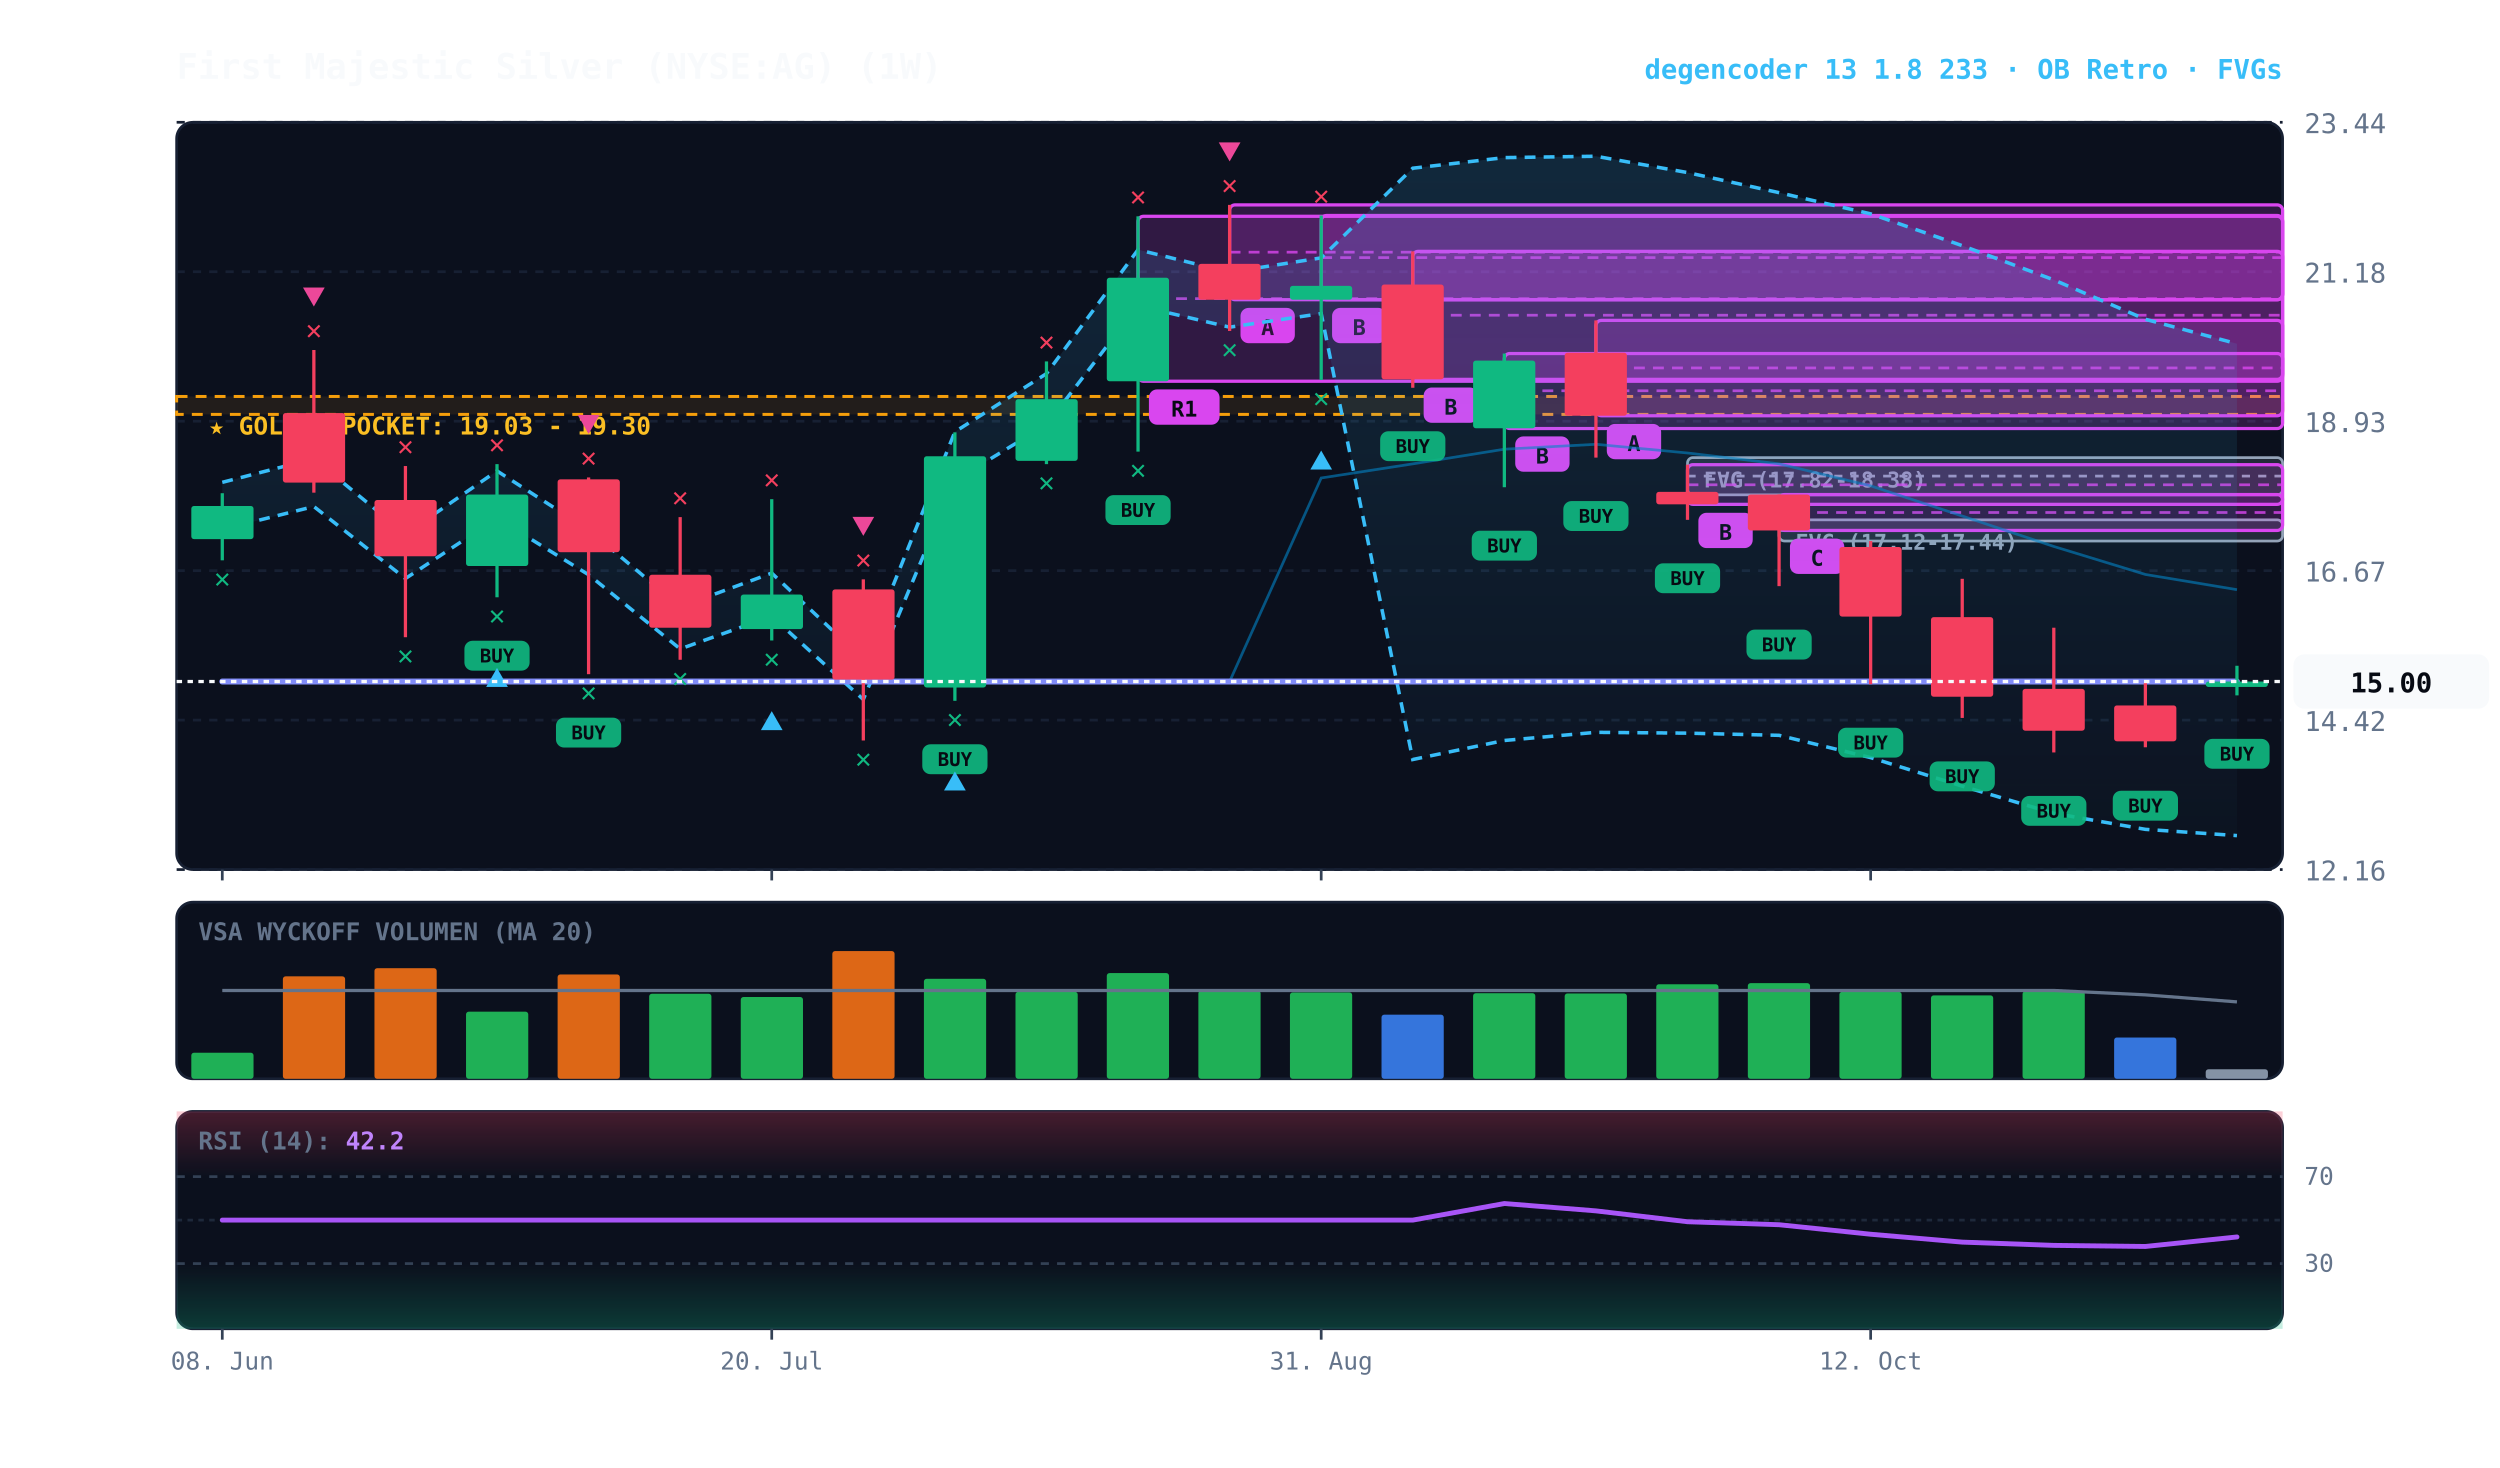
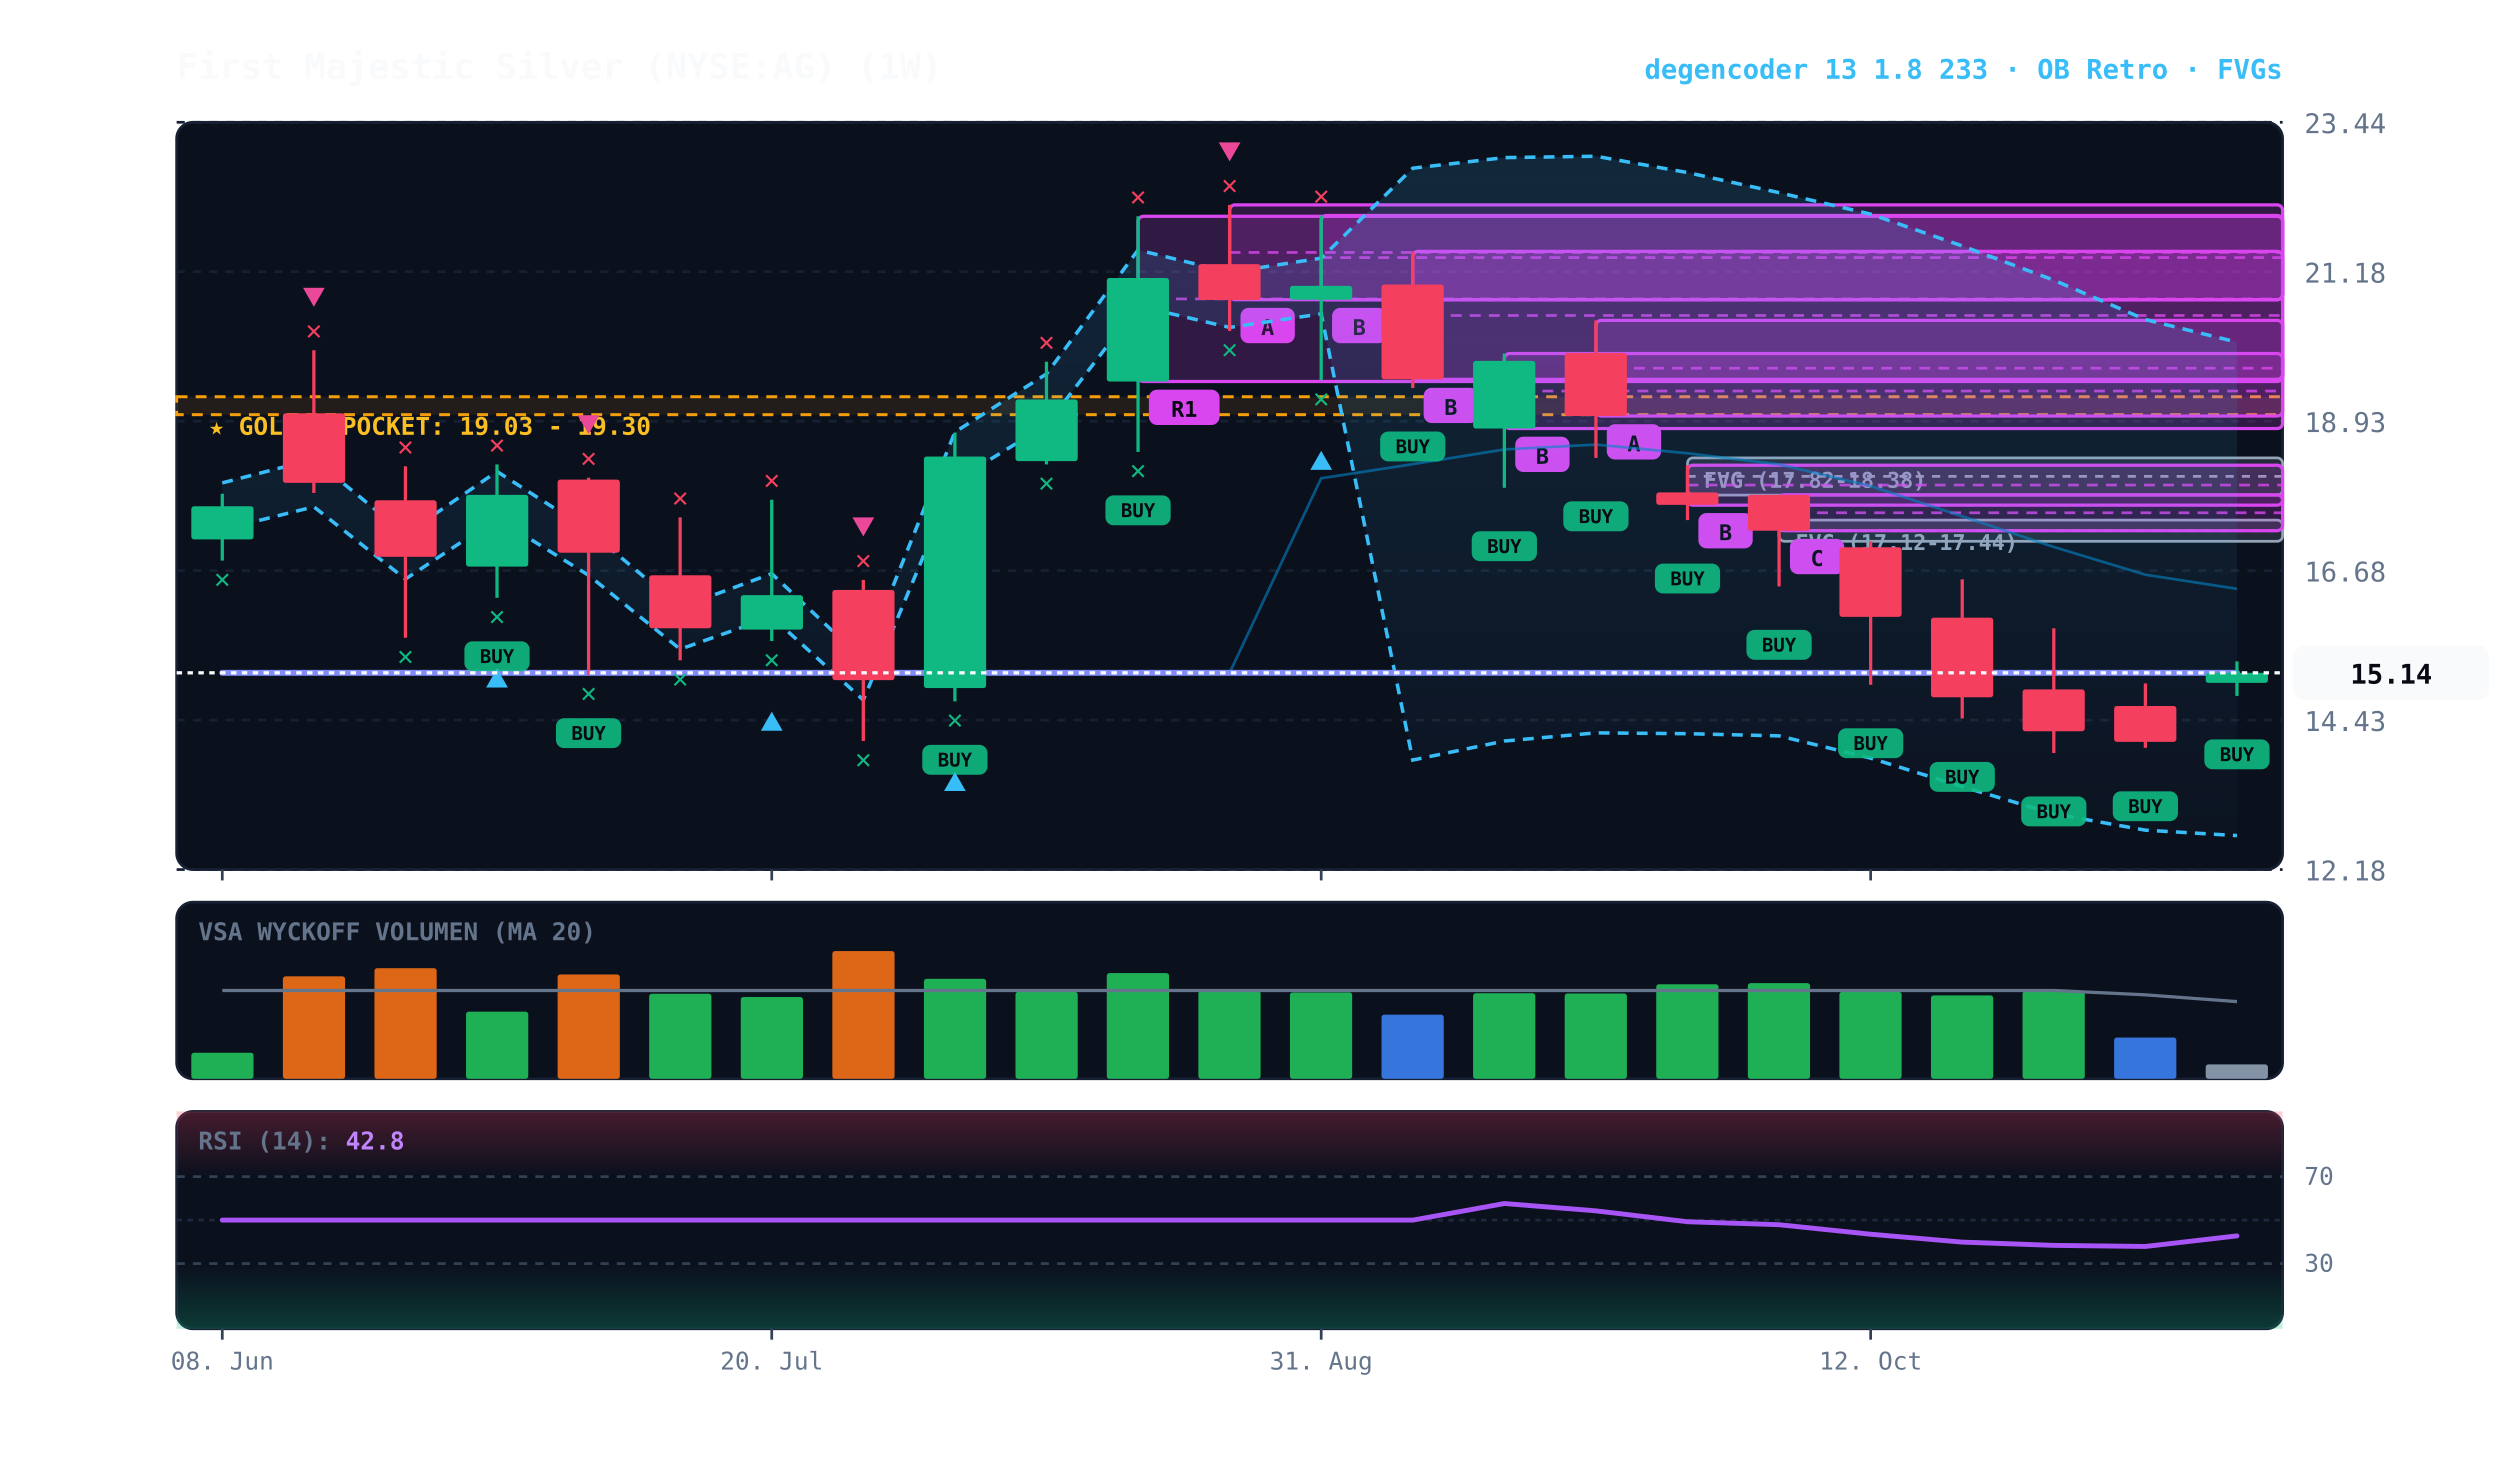
<svg xmlns="http://www.w3.org/2000/svg" viewBox="0 0 920 540" width="100%" height="100%" style="background:#070a13; font-family:'JetBrains Mono', monospace;">
  <defs>
    <linearGradient id="cloud-grad" x1="0%" y1="0%" x2="0%" y2="100%">
      <stop offset="0%" stop-color="#38bdf8" stop-opacity="0.14" />
      <stop offset="100%" stop-color="#38bdf8" stop-opacity="0.02" />
    </linearGradient>
    <linearGradient id="rsi-overbought" x1="0%" y1="0%" x2="0%" y2="100%">
      <stop offset="0%" stop-color="#f43f5e" stop-opacity="0.25" />
      <stop offset="100%" stop-color="#f43f5e" stop-opacity="0.0" />
    </linearGradient>
    <linearGradient id="rsi-oversold" x1="0%" y1="0%" x2="0%" y2="100%">
      <stop offset="0%" stop-color="#10b981" stop-opacity="0.0" />
      <stop offset="100%" stop-color="#10b981" stop-opacity="0.25" />
    </linearGradient>
  </defs>
  <rect x="65" y="45" width="775" height="275" fill="#0b101d" rx="6" stroke="#172033" stroke-width="1" />
  <rect x="65" y="332" width="775" height="65" fill="#0b101d" rx="6" stroke="#172033" stroke-width="1" />
  <rect x="65" y="409" width="775" height="80" fill="#0b101d" rx="6" stroke="#172033" stroke-width="1" />
  <line x1="65" y1="320.0" x2="840" y2="320.0" stroke="#172033" stroke-dasharray="3,3" stroke-width="1" />
-   <text x="848" y="324.0" fill="#64748b" font-size="10" text-anchor="start">12.16</text>
+   <text x="848" y="324.0" fill="#64748b" font-size="10" text-anchor="start">12.18</text>
  <line x1="65" y1="265.0" x2="840" y2="265.0" stroke="#172033" stroke-dasharray="3,3" stroke-width="1" />
-   <text x="848" y="269.0" fill="#64748b" font-size="10" text-anchor="start">14.42</text>
+   <text x="848" y="269.0" fill="#64748b" font-size="10" text-anchor="start">14.43</text>
  <line x1="65" y1="210.0" x2="840" y2="210.0" stroke="#172033" stroke-dasharray="3,3" stroke-width="1" />
-   <text x="848" y="214.0" fill="#64748b" font-size="10" text-anchor="start">16.67</text>
+   <text x="848" y="214.0" fill="#64748b" font-size="10" text-anchor="start">16.68</text>
  <line x1="65" y1="155.0" x2="840" y2="155.0" stroke="#172033" stroke-dasharray="3,3" stroke-width="1" />
  <text x="848" y="159.0" fill="#64748b" font-size="10" text-anchor="start">18.93</text>
  <line x1="65" y1="100.0" x2="840" y2="100.0" stroke="#172033" stroke-dasharray="3,3" stroke-width="1" />
  <text x="848" y="104.0" fill="#64748b" font-size="10" text-anchor="start">21.18</text>
  <line x1="65" y1="45.0" x2="840" y2="45.0" stroke="#172033" stroke-dasharray="3,3" stroke-width="1" />
  <text x="848" y="49.0" fill="#64748b" font-size="10" text-anchor="start">23.44</text>
-   <rect x="65" y="145.9" width="775" height="6.6" fill="rgba(245, 158, 11, 0.10)" stroke="#f59e0b" stroke-dasharray="4,3" stroke-width="1.1" />
-   <text x="77" y="159.9" fill="#fbbf24" font-size="9" font-weight="bold">★ GOLDEN POCKET: 19.03 - 19.30</text>
-   <rect x="654.7" y="191.3" width="185.3" height="7.8" fill="rgba(148, 163, 184, 0.18)" stroke="#94a3b8" stroke-width="1" rx="2" />
-   <line x1="654.7" y1="195.2" x2="840" y2="195.2" stroke="#94a3b8" stroke-dasharray="3,3" stroke-width="1" />
-   <text x="660.7" y="202.3" fill="#94a3b8" font-size="8" font-weight="bold">FVG (17.12-17.44)</text>
-   <rect x="621.0" y="168.4" width="219.0" height="13.7" fill="rgba(148, 163, 184, 0.18)" stroke="#94a3b8" stroke-width="1" rx="2" />
-   <line x1="621.0" y1="175.2" x2="840" y2="175.2" stroke="#94a3b8" stroke-dasharray="3,3" stroke-width="1" />
-   <text x="627.0" y="179.4" fill="#94a3b8" font-size="8" font-weight="bold">FVG (17.82-18.38)</text>
-   <rect x="654.7" y="182.0" width="185.3" height="13.2" fill="rgba(217, 70, 239, 0.18)" stroke="#d946ef" stroke-width="1.2" rx="2" />
-   <line x1="654.7" y1="188.6" x2="840" y2="188.6" stroke="#d946ef" stroke-dasharray="4,3" stroke-width="1.0" opacity="0.8" />
-   <rect x="658.7" y="198.2" width="20" height="13" fill="#d946ef" rx="3" />
-   <text x="668.7" y="208.2" fill="#070a13" font-size="8" font-weight="bold" text-anchor="middle">C</text>
-   <rect x="621.0" y="171.0" width="219.0" height="14.6" fill="rgba(217, 70, 239, 0.18)" stroke="#d946ef" stroke-width="1.2" rx="2" />
-   <line x1="621.0" y1="178.4" x2="840" y2="178.4" stroke="#d946ef" stroke-dasharray="4,3" stroke-width="1.0" opacity="0.8" />
-   <rect x="625.0" y="188.7" width="20" height="13" fill="#d946ef" rx="3" />
-   <text x="635.0" y="198.7" fill="#070a13" font-size="8" font-weight="bold" text-anchor="middle">B</text>
-   <rect x="587.3" y="117.9" width="252.7" height="35.1" fill="rgba(217, 70, 239, 0.18)" stroke="#d946ef" stroke-width="1.2" rx="2" />
-   <line x1="587.3" y1="135.4" x2="840" y2="135.4" stroke="#d946ef" stroke-dasharray="4,3" stroke-width="1.0" opacity="0.8" />
-   <rect x="591.3" y="156.0" width="20" height="13" fill="#d946ef" rx="3" />
-   <text x="601.3" y="166.0" fill="#070a13" font-size="8" font-weight="bold" text-anchor="middle">A</text>
+   <rect x="65" y="146.0" width="775" height="6.6" fill="rgba(245, 158, 11, 0.10)" stroke="#f59e0b" stroke-dasharray="4,3" stroke-width="1.1" />
+   <text x="77" y="160.0" fill="#fbbf24" font-size="9" font-weight="bold">★ GOLDEN POCKET: 19.03 - 19.30</text>
+   <rect x="654.7" y="191.4" width="185.3" height="7.8" fill="rgba(148, 163, 184, 0.18)" stroke="#94a3b8" stroke-width="1" rx="2" />
+   <line x1="654.7" y1="195.3" x2="840" y2="195.3" stroke="#94a3b8" stroke-dasharray="3,3" stroke-width="1" />
+   <text x="660.7" y="202.4" fill="#94a3b8" font-size="8" font-weight="bold">FVG (17.12-17.44)</text>
+   <rect x="621.0" y="168.5" width="219.0" height="13.7" fill="rgba(148, 163, 184, 0.18)" stroke="#94a3b8" stroke-width="1" rx="2" />
+   <line x1="621.0" y1="175.3" x2="840" y2="175.3" stroke="#94a3b8" stroke-dasharray="3,3" stroke-width="1" />
+   <text x="627.0" y="179.5" fill="#94a3b8" font-size="8" font-weight="bold">FVG (17.82-18.38)</text>
+   <rect x="654.7" y="182.1" width="185.3" height="13.2" fill="rgba(217, 70, 239, 0.18)" stroke="#d946ef" stroke-width="1.2" rx="2" />
+   <line x1="654.7" y1="188.7" x2="840" y2="188.7" stroke="#d946ef" stroke-dasharray="4,3" stroke-width="1.0" opacity="0.8" />
+   <rect x="658.7" y="198.3" width="20" height="13" fill="#d946ef" rx="3" />
+   <text x="668.7" y="208.3" fill="#070a13" font-size="8" font-weight="bold" text-anchor="middle">C</text>
+   <rect x="621.0" y="171.2" width="219.0" height="14.7" fill="rgba(217, 70, 239, 0.18)" stroke="#d946ef" stroke-width="1.2" rx="2" />
+   <line x1="621.0" y1="178.5" x2="840" y2="178.5" stroke="#d946ef" stroke-dasharray="4,3" stroke-width="1.0" opacity="0.8" />
+   <rect x="625.0" y="188.8" width="20" height="13" fill="#d946ef" rx="3" />
+   <text x="635.0" y="198.8" fill="#070a13" font-size="8" font-weight="bold" text-anchor="middle">B</text>
+   <rect x="587.3" y="117.9" width="252.7" height="35.2" fill="rgba(217, 70, 239, 0.18)" stroke="#d946ef" stroke-width="1.2" rx="2" />
+   <line x1="587.3" y1="135.5" x2="840" y2="135.5" stroke="#d946ef" stroke-dasharray="4,3" stroke-width="1.0" opacity="0.8" />
+   <rect x="591.3" y="156.1" width="20" height="13" fill="#d946ef" rx="3" />
+   <text x="601.3" y="166.1" fill="#070a13" font-size="8" font-weight="bold" text-anchor="middle">A</text>
  <rect x="553.6" y="130.1" width="286.4" height="27.6" fill="rgba(217, 70, 239, 0.18)" stroke="#d946ef" stroke-width="1.2" rx="2" />
-   <line x1="553.6" y1="143.8" x2="840" y2="143.8" stroke="#d946ef" stroke-dasharray="4,3" stroke-width="1.0" opacity="0.8" />
-   <rect x="557.6" y="160.6" width="20" height="13" fill="#d946ef" rx="3" />
-   <text x="567.6" y="170.6" fill="#070a13" font-size="8" font-weight="bold" text-anchor="middle">B</text>
+   <line x1="553.6" y1="143.9" x2="840" y2="143.9" stroke="#d946ef" stroke-dasharray="4,3" stroke-width="1.0" opacity="0.8" />
+   <rect x="557.6" y="160.7" width="20" height="13" fill="#d946ef" rx="3" />
+   <text x="567.6" y="170.7" fill="#070a13" font-size="8" font-weight="bold" text-anchor="middle">B</text>
  <rect x="519.9" y="92.5" width="320.1" height="47.1" fill="rgba(217, 70, 239, 0.18)" stroke="#d946ef" stroke-width="1.2" rx="2" />
-   <line x1="519.9" y1="116.0" x2="840" y2="116.0" stroke="#d946ef" stroke-dasharray="4,3" stroke-width="1.0" opacity="0.8" />
-   <rect x="523.9" y="142.6" width="20" height="13" fill="#d946ef" rx="3" />
-   <text x="533.9" y="152.6" fill="#070a13" font-size="8" font-weight="bold" text-anchor="middle">B</text>
+   <line x1="519.9" y1="116.1" x2="840" y2="116.1" stroke="#d946ef" stroke-dasharray="4,3" stroke-width="1.0" opacity="0.8" />
+   <rect x="523.9" y="142.7" width="20" height="13" fill="#d946ef" rx="3" />
+   <text x="533.9" y="152.7" fill="#070a13" font-size="8" font-weight="bold" text-anchor="middle">B</text>
  <rect x="486.2" y="79.3" width="353.8" height="31.0" fill="rgba(217, 70, 239, 0.18)" stroke="#d946ef" stroke-width="1.2" rx="2" />
  <line x1="486.2" y1="94.8" x2="840" y2="94.8" stroke="#d946ef" stroke-dasharray="4,3" stroke-width="1.0" opacity="0.8" />
  <rect x="490.2" y="113.3" width="20" height="13" fill="#d946ef" rx="3" />
  <text x="500.2" y="123.3" fill="#070a13" font-size="8" font-weight="bold" text-anchor="middle">B</text>
  <rect x="452.5" y="75.4" width="387.5" height="34.9" fill="rgba(217, 70, 239, 0.18)" stroke="#d946ef" stroke-width="1.2" rx="2" />
-   <line x1="452.5" y1="92.8" x2="840" y2="92.8" stroke="#d946ef" stroke-dasharray="4,3" stroke-width="1.0" opacity="0.8" />
+   <line x1="452.5" y1="92.9" x2="840" y2="92.9" stroke="#d946ef" stroke-dasharray="4,3" stroke-width="1.0" opacity="0.8" />
  <rect x="456.5" y="113.3" width="20" height="13" fill="#d946ef" rx="3" />
  <text x="466.5" y="123.3" fill="#070a13" font-size="8" font-weight="bold" text-anchor="middle">A</text>
-   <rect x="418.8" y="79.6" width="421.2" height="60.7" fill="rgba(217, 70, 239, 0.18)" stroke="#d946ef" stroke-width="1.2" rx="2" />
-   <line x1="418.8" y1="109.9" x2="840" y2="109.9" stroke="#d946ef" stroke-dasharray="4,3" stroke-width="1.0" opacity="0.8" />
-   <rect x="422.8" y="143.3" width="26" height="13" fill="#d946ef" rx="3" />
-   <text x="435.8" y="153.3" fill="#070a13" font-size="8" font-weight="bold" text-anchor="middle">R1</text>
-   <polygon points="81.8,177.5 115.5,168.8 149.2,196.5 182.9,173.3 216.6,195.0 250.3,223.3 284.0,210.9 317.7,242.7 351.4,158.9 385.1,137.5 418.8,91.9 452.5,100.2 486.2,94.9 519.9,61.9 553.6,58.0 587.3,57.5 621.0,63.5 654.7,70.9 688.4,78.7 722.1,90.4 755.8,103.0 789.5,117.5 823.2,126.5 823.2,307.5 789.5,305.2 755.8,299.3 722.1,289.3 688.4,278.8 654.7,270.6 621.0,269.8 587.3,269.5 553.6,272.5 519.9,279.5 486.2,115.4 452.5,120.4 418.8,112.5 385.1,156.3 351.4,176.8 317.7,257.4 284.0,226.8 250.3,238.8 216.6,211.5 182.9,190.7 149.2,212.9 115.5,186.4 81.8,194.8" fill="url(#cloud-grad)" />
-   <polyline points="81.8,177.5 115.5,168.8 149.2,196.5 182.9,173.3 216.6,195.0 250.3,223.3 284.0,210.9 317.7,242.7 351.4,158.9 385.1,137.5 418.8,91.9 452.5,100.2 486.2,94.9 519.9,61.9 553.6,58.0 587.3,57.5 621.0,63.5 654.7,70.9 688.4,78.7 722.1,90.4 755.8,103.0 789.5,117.5 823.2,126.5" fill="none" stroke="#38bdf8" stroke-width="1.3" stroke-dasharray="4,3" />
-   <polyline points="81.8,194.8 115.5,186.4 149.2,212.9 182.9,190.7 216.6,211.5 250.3,238.8 284.0,226.8 317.7,257.4 351.4,176.8 385.1,156.3 418.8,112.5 452.5,120.4 486.2,115.4 519.9,279.5 553.6,272.5 587.3,269.5 621.0,269.8 654.7,270.6 688.4,278.8 722.1,289.3 755.8,299.3 789.5,305.2 823.2,307.5" fill="none" stroke="#38bdf8" stroke-width="1.3" stroke-dasharray="4,3" />
-   <polyline points="81.8,250.8 115.5,250.8 149.2,250.8 182.9,250.8 216.6,250.8 250.3,250.8 284.0,250.8 317.7,250.8 351.4,250.8 385.1,250.8 418.8,250.8 452.5,250.8 486.2,175.9 519.9,170.7 553.6,165.3 587.3,163.5 621.0,166.7 654.7,170.7 688.4,178.8 722.1,189.9 755.8,201.1 789.5,211.4 823.2,217.0" fill="none" stroke="#0284c7" stroke-width="1.0" stroke-opacity="0.6" />
-   <polyline points="81.8,250.8 115.5,250.8 149.2,250.8 182.9,250.8 216.6,250.8 250.3,250.8 284.0,250.8 317.7,250.8 351.4,250.8 385.1,250.8 418.8,250.8 452.5,250.8 486.2,250.8 519.9,250.8 553.6,250.8 587.3,250.8 621.0,250.8 654.7,250.8 688.4,250.8 722.1,250.8 755.8,250.8 789.5,250.8 823.2,250.8" fill="none" stroke="#818cf8" stroke-width="2.2" stroke-linecap="round" />
-   <line x1="81.8" y1="181.5" x2="81.8" y2="206.2" stroke="#10b981" stroke-width="1.2" />
-   <rect x="70.4" y="186.2" width="22.9" height="12.2" fill="#10b981" rx="1" />
-   <text x="81.8" y="216.2" fill="#10b981" font-size="10" font-weight="bold" text-anchor="middle">✕</text>
-   <line x1="115.5" y1="128.8" x2="115.5" y2="181.3" stroke="#f43f5e" stroke-width="1.2" />
-   <rect x="104.1" y="152.0" width="22.9" height="25.6" fill="#f43f5e" rx="1" />
-   <text x="115.5" y="124.8" fill="#f43f5e" font-size="10" font-weight="bold" text-anchor="middle">✕</text>
-   <polygon points="115.5,112.8 111.5,105.8 119.5,105.8" fill="#ec4899" />
-   <line x1="149.2" y1="171.5" x2="149.2" y2="234.5" stroke="#f43f5e" stroke-width="1.2" />
-   <rect x="137.8" y="184.0" width="22.9" height="20.7" fill="#f43f5e" rx="1" />
-   <text x="149.2" y="244.5" fill="#10b981" font-size="10" font-weight="bold" text-anchor="middle">✕</text>
-   <text x="149.2" y="167.5" fill="#f43f5e" font-size="10" font-weight="bold" text-anchor="middle">✕</text>
-   <line x1="182.9" y1="170.8" x2="182.9" y2="219.8" stroke="#10b981" stroke-width="1.2" />
-   <rect x="171.5" y="182.0" width="22.9" height="26.3" fill="#10b981" rx="1" />
-   <rect x="170.9" y="235.8" width="24" height="11" fill="#10b981" rx="3" opacity="0.9" />
-   <text x="182.9" y="243.8" fill="#070a13" font-size="7" font-weight="bold" text-anchor="middle">BUY</text>
-   <text x="182.9" y="229.8" fill="#10b981" font-size="10" font-weight="bold" text-anchor="middle">✕</text>
-   <polygon points="182.9,245.8 178.9,252.8 186.9,252.8" fill="#38bdf8" />
-   <text x="182.9" y="166.8" fill="#f43f5e" font-size="10" font-weight="bold" text-anchor="middle">✕</text>
-   <line x1="216.6" y1="175.7" x2="216.6" y2="248.1" stroke="#f43f5e" stroke-width="1.2" />
-   <rect x="205.2" y="176.4" width="22.9" height="26.8" fill="#f43f5e" rx="1" />
-   <rect x="204.6" y="264.1" width="24" height="11" fill="#10b981" rx="3" opacity="0.9" />
-   <text x="216.6" y="272.1" fill="#070a13" font-size="7" font-weight="bold" text-anchor="middle">BUY</text>
-   <text x="216.6" y="258.1" fill="#10b981" font-size="10" font-weight="bold" text-anchor="middle">✕</text>
-   <text x="216.6" y="171.7" fill="#f43f5e" font-size="10" font-weight="bold" text-anchor="middle">✕</text>
-   <polygon points="216.6,159.7 212.6,152.7 220.6,152.7" fill="#ec4899" />
-   <line x1="250.3" y1="190.3" x2="250.3" y2="242.8" stroke="#f43f5e" stroke-width="1.2" />
-   <rect x="238.9" y="211.5" width="22.9" height="19.5" fill="#f43f5e" rx="1" />
-   <text x="250.3" y="252.8" fill="#10b981" font-size="10" font-weight="bold" text-anchor="middle">✕</text>
-   <text x="250.3" y="186.3" fill="#f43f5e" font-size="10" font-weight="bold" text-anchor="middle">✕</text>
-   <line x1="284.0" y1="183.7" x2="284.0" y2="235.7" stroke="#10b981" stroke-width="1.2" />
-   <rect x="272.6" y="218.8" width="22.9" height="12.7" fill="#10b981" rx="1" />
-   <text x="284.0" y="245.7" fill="#10b981" font-size="10" font-weight="bold" text-anchor="middle">✕</text>
-   <polygon points="284.0,261.7 280.0,268.7 288.0,268.7" fill="#38bdf8" />
-   <text x="284.0" y="179.7" fill="#f43f5e" font-size="10" font-weight="bold" text-anchor="middle">✕</text>
-   <line x1="317.7" y1="213.2" x2="317.7" y2="272.5" stroke="#f43f5e" stroke-width="1.2" />
-   <rect x="306.3" y="216.9" width="22.9" height="33.2" fill="#f43f5e" rx="1" />
-   <text x="317.7" y="282.5" fill="#10b981" font-size="10" font-weight="bold" text-anchor="middle">✕</text>
-   <text x="317.7" y="209.2" fill="#f43f5e" font-size="10" font-weight="bold" text-anchor="middle">✕</text>
-   <polygon points="317.7,197.2 313.7,190.2 321.7,190.2" fill="#ec4899" />
-   <line x1="351.4" y1="159.1" x2="351.4" y2="257.9" stroke="#10b981" stroke-width="1.2" />
-   <rect x="340.0" y="167.9" width="22.9" height="85.1" fill="#10b981" rx="1" />
-   <rect x="339.4" y="273.9" width="24" height="11" fill="#10b981" rx="3" opacity="0.9" />
-   <text x="351.4" y="281.9" fill="#070a13" font-size="7" font-weight="bold" text-anchor="middle">BUY</text>
-   <text x="351.4" y="267.9" fill="#10b981" font-size="10" font-weight="bold" text-anchor="middle">✕</text>
-   <polygon points="351.4,283.9 347.4,290.9 355.4,290.9" fill="#38bdf8" />
-   <line x1="385.1" y1="133.0" x2="385.1" y2="170.8" stroke="#10b981" stroke-width="1.2" />
-   <rect x="373.7" y="146.9" width="22.9" height="22.7" fill="#10b981" rx="1" />
-   <text x="385.1" y="180.8" fill="#10b981" font-size="10" font-weight="bold" text-anchor="middle">✕</text>
-   <text x="385.1" y="129.0" fill="#f43f5e" font-size="10" font-weight="bold" text-anchor="middle">✕</text>
-   <line x1="418.8" y1="79.6" x2="418.8" y2="166.2" stroke="#10b981" stroke-width="1.2" />
-   <rect x="407.3" y="102.2" width="22.9" height="38.1" fill="#10b981" rx="1" />
-   <rect x="406.8" y="182.2" width="24" height="11" fill="#10b981" rx="3" opacity="0.9" />
-   <text x="418.8" y="190.2" fill="#070a13" font-size="7" font-weight="bold" text-anchor="middle">BUY</text>
-   <text x="418.8" y="176.2" fill="#10b981" font-size="10" font-weight="bold" text-anchor="middle">✕</text>
+   <rect x="418.8" y="79.6" width="421.2" height="60.8" fill="rgba(217, 70, 239, 0.18)" stroke="#d946ef" stroke-width="1.2" rx="2" />
+   <line x1="418.8" y1="110.0" x2="840" y2="110.0" stroke="#d946ef" stroke-dasharray="4,3" stroke-width="1.0" opacity="0.8" />
+   <rect x="422.8" y="143.4" width="26" height="13" fill="#d946ef" rx="3" />
+   <text x="435.8" y="153.4" fill="#070a13" font-size="8" font-weight="bold" text-anchor="middle">R1</text>
+   <polygon points="81.8,177.7 115.5,169.0 149.2,196.6 182.9,173.5 216.6,195.1 250.3,223.5 284.0,211.1 317.7,242.9 351.4,159.0 385.1,137.6 418.8,92.0 452.5,100.2 486.2,95.0 519.9,61.9 553.6,58.0 587.3,57.5 621.0,63.5 654.7,70.9 688.4,78.8 722.1,90.5 755.8,103.1 789.5,117.6 823.2,125.9 823.2,307.5 789.5,305.5 755.8,299.5 722.1,289.5 688.4,279.0 654.7,270.8 621.0,270.0 587.3,269.7 553.6,272.7 519.9,279.7 486.2,115.5 452.5,120.5 418.8,112.6 385.1,156.4 351.4,177.0 317.7,257.6 284.0,227.0 250.3,238.9 216.6,211.7 182.9,190.8 149.2,213.1 115.5,186.5 81.8,194.9" fill="url(#cloud-grad)" />
+   <polyline points="81.8,177.7 115.5,169.0 149.2,196.6 182.9,173.5 216.6,195.1 250.3,223.5 284.0,211.1 317.7,242.9 351.4,159.0 385.1,137.6 418.8,92.0 452.5,100.2 486.2,95.0 519.9,61.9 553.6,58.0 587.3,57.5 621.0,63.5 654.7,70.9 688.4,78.8 722.1,90.5 755.8,103.1 789.5,117.6 823.2,125.9" fill="none" stroke="#38bdf8" stroke-width="1.3" stroke-dasharray="4,3" />
+   <polyline points="81.8,194.9 115.5,186.5 149.2,213.1 182.9,190.8 216.6,211.7 250.3,238.9 284.0,227.0 317.7,257.6 351.4,177.0 385.1,156.4 418.8,112.6 452.5,120.5 486.2,115.5 519.9,279.7 553.6,272.7 587.3,269.7 621.0,270.0 654.7,270.8 688.4,279.0 722.1,289.5 755.8,299.5 789.5,305.5 823.2,307.5" fill="none" stroke="#38bdf8" stroke-width="1.3" stroke-dasharray="4,3" />
+   <polyline points="81.8,247.6 115.5,247.6 149.2,247.6 182.9,247.6 216.6,247.6 250.3,247.6 284.0,247.6 317.7,247.6 351.4,247.6 385.1,247.6 418.8,247.6 452.5,247.6 486.2,176.0 519.9,170.8 553.6,165.4 587.3,163.6 621.0,166.8 654.7,170.9 688.4,178.9 722.1,190.0 755.8,201.3 789.5,211.5 823.2,216.7" fill="none" stroke="#0284c7" stroke-width="1.0" stroke-opacity="0.6" />
+   <polyline points="81.8,247.6 115.5,247.6 149.2,247.6 182.9,247.6 216.6,247.6 250.3,247.6 284.0,247.6 317.7,247.6 351.4,247.6 385.1,247.6 418.8,247.6 452.5,247.6 486.2,247.6 519.9,247.6 553.6,247.6 587.3,247.6 621.0,247.6 654.7,247.6 688.4,247.6 722.1,247.6 755.8,247.6 789.5,247.6 823.2,247.6" fill="none" stroke="#818cf8" stroke-width="2.2" stroke-linecap="round" />
+   <line x1="81.8" y1="181.7" x2="81.8" y2="206.3" stroke="#10b981" stroke-width="1.2" />
+   <rect x="70.4" y="186.3" width="22.9" height="12.2" fill="#10b981" rx="1" />
+   <text x="81.8" y="216.3" fill="#10b981" font-size="10" font-weight="bold" text-anchor="middle">✕</text>
+   <line x1="115.5" y1="128.9" x2="115.5" y2="181.4" stroke="#f43f5e" stroke-width="1.2" />
+   <rect x="104.1" y="152.1" width="22.9" height="25.6" fill="#f43f5e" rx="1" />
+   <text x="115.5" y="124.9" fill="#f43f5e" font-size="10" font-weight="bold" text-anchor="middle">✕</text>
+   <polygon points="115.5,112.9 111.5,105.9 119.5,105.9" fill="#ec4899" />
+   <line x1="149.2" y1="171.6" x2="149.2" y2="234.7" stroke="#f43f5e" stroke-width="1.2" />
+   <rect x="137.8" y="184.1" width="22.9" height="20.8" fill="#f43f5e" rx="1" />
+   <text x="149.2" y="244.7" fill="#10b981" font-size="10" font-weight="bold" text-anchor="middle">✕</text>
+   <text x="149.2" y="167.6" fill="#f43f5e" font-size="10" font-weight="bold" text-anchor="middle">✕</text>
+   <line x1="182.9" y1="170.9" x2="182.9" y2="220.0" stroke="#10b981" stroke-width="1.2" />
+   <rect x="171.5" y="182.1" width="22.9" height="26.4" fill="#10b981" rx="1" />
+   <rect x="170.9" y="236.0" width="24" height="11" fill="#10b981" rx="3" opacity="0.9" />
+   <text x="182.9" y="244.0" fill="#070a13" font-size="7" font-weight="bold" text-anchor="middle">BUY</text>
+   <text x="182.9" y="230.0" fill="#10b981" font-size="10" font-weight="bold" text-anchor="middle">✕</text>
+   <polygon points="182.9,246.0 178.9,253.0 186.9,253.0" fill="#38bdf8" />
+   <text x="182.9" y="166.9" fill="#f43f5e" font-size="10" font-weight="bold" text-anchor="middle">✕</text>
+   <line x1="216.6" y1="175.8" x2="216.6" y2="248.3" stroke="#f43f5e" stroke-width="1.2" />
+   <rect x="205.2" y="176.5" width="22.9" height="26.9" fill="#f43f5e" rx="1" />
+   <rect x="204.6" y="264.3" width="24" height="11" fill="#10b981" rx="3" opacity="0.9" />
+   <text x="216.6" y="272.3" fill="#070a13" font-size="7" font-weight="bold" text-anchor="middle">BUY</text>
+   <text x="216.6" y="258.3" fill="#10b981" font-size="10" font-weight="bold" text-anchor="middle">✕</text>
+   <text x="216.6" y="171.8" fill="#f43f5e" font-size="10" font-weight="bold" text-anchor="middle">✕</text>
+   <polygon points="216.6,159.8 212.6,152.8 220.6,152.8" fill="#ec4899" />
+   <line x1="250.3" y1="190.4" x2="250.3" y2="243.0" stroke="#f43f5e" stroke-width="1.2" />
+   <rect x="238.9" y="211.7" width="22.9" height="19.5" fill="#f43f5e" rx="1" />
+   <text x="250.3" y="253.0" fill="#10b981" font-size="10" font-weight="bold" text-anchor="middle">✕</text>
+   <text x="250.3" y="186.4" fill="#f43f5e" font-size="10" font-weight="bold" text-anchor="middle">✕</text>
+   <line x1="284.0" y1="183.9" x2="284.0" y2="235.9" stroke="#10b981" stroke-width="1.2" />
+   <rect x="272.6" y="219.0" width="22.9" height="12.7" fill="#10b981" rx="1" />
+   <text x="284.0" y="245.9" fill="#10b981" font-size="10" font-weight="bold" text-anchor="middle">✕</text>
+   <polygon points="284.0,261.9 280.0,268.9 288.0,268.9" fill="#38bdf8" />
+   <text x="284.0" y="179.9" fill="#f43f5e" font-size="10" font-weight="bold" text-anchor="middle">✕</text>
+   <line x1="317.7" y1="213.4" x2="317.7" y2="272.7" stroke="#f43f5e" stroke-width="1.2" />
+   <rect x="306.3" y="217.1" width="22.9" height="33.2" fill="#f43f5e" rx="1" />
+   <text x="317.7" y="282.7" fill="#10b981" font-size="10" font-weight="bold" text-anchor="middle">✕</text>
+   <text x="317.7" y="209.4" fill="#f43f5e" font-size="10" font-weight="bold" text-anchor="middle">✕</text>
+   <polygon points="317.7,197.4 313.7,190.4 321.7,190.4" fill="#ec4899" />
+   <line x1="351.4" y1="159.2" x2="351.4" y2="258.1" stroke="#10b981" stroke-width="1.2" />
+   <rect x="340.0" y="168.0" width="22.9" height="85.2" fill="#10b981" rx="1" />
+   <rect x="339.4" y="274.1" width="24" height="11" fill="#10b981" rx="3" opacity="0.9" />
+   <text x="351.4" y="282.1" fill="#070a13" font-size="7" font-weight="bold" text-anchor="middle">BUY</text>
+   <text x="351.4" y="268.1" fill="#10b981" font-size="10" font-weight="bold" text-anchor="middle">✕</text>
+   <polygon points="351.4,284.1 347.4,291.1 355.4,291.1" fill="#38bdf8" />
+   <line x1="385.1" y1="133.1" x2="385.1" y2="170.9" stroke="#10b981" stroke-width="1.2" />
+   <rect x="373.7" y="147.0" width="22.9" height="22.7" fill="#10b981" rx="1" />
+   <text x="385.1" y="180.9" fill="#10b981" font-size="10" font-weight="bold" text-anchor="middle">✕</text>
+   <text x="385.1" y="129.1" fill="#f43f5e" font-size="10" font-weight="bold" text-anchor="middle">✕</text>
+   <line x1="418.8" y1="79.6" x2="418.8" y2="166.3" stroke="#10b981" stroke-width="1.2" />
+   <rect x="407.3" y="102.3" width="22.9" height="38.1" fill="#10b981" rx="1" />
+   <rect x="406.8" y="182.3" width="24" height="11" fill="#10b981" rx="3" opacity="0.9" />
+   <text x="418.8" y="190.3" fill="#070a13" font-size="7" font-weight="bold" text-anchor="middle">BUY</text>
+   <text x="418.8" y="176.3" fill="#10b981" font-size="10" font-weight="bold" text-anchor="middle">✕</text>
  <text x="418.8" y="75.6" fill="#f43f5e" font-size="10" font-weight="bold" text-anchor="middle">✕</text>
  <line x1="452.5" y1="75.4" x2="452.5" y2="121.8" stroke="#f43f5e" stroke-width="1.2" />
-   <rect x="441.0" y="97.1" width="22.9" height="13.2" fill="#f43f5e" rx="1" />
+   <rect x="441.0" y="97.2" width="22.9" height="13.2" fill="#f43f5e" rx="1" />
  <text x="452.5" y="131.8" fill="#10b981" font-size="10" font-weight="bold" text-anchor="middle">✕</text>
  <text x="452.5" y="71.4" fill="#f43f5e" font-size="10" font-weight="bold" text-anchor="middle">✕</text>
  <polygon points="452.5,59.4 448.5,52.4 456.5,52.4" fill="#ec4899" />
-   <line x1="486.2" y1="79.3" x2="486.2" y2="139.8" stroke="#10b981" stroke-width="1.2" />
+   <line x1="486.2" y1="79.3" x2="486.2" y2="139.9" stroke="#10b981" stroke-width="1.2" />
  <rect x="474.7" y="105.2" width="22.9" height="5.1" fill="#10b981" rx="1" />
-   <text x="486.2" y="149.8" fill="#10b981" font-size="10" font-weight="bold" text-anchor="middle">✕</text>
-   <polygon points="486.2,165.8 482.2,172.8 490.2,172.8" fill="#38bdf8" />
+   <text x="486.2" y="149.9" fill="#10b981" font-size="10" font-weight="bold" text-anchor="middle">✕</text>
+   <polygon points="486.2,165.9 482.2,172.9 490.2,172.9" fill="#38bdf8" />
  <text x="486.2" y="75.3" fill="#f43f5e" font-size="10" font-weight="bold" text-anchor="middle">✕</text>
-   <line x1="519.9" y1="92.5" x2="519.9" y2="142.7" stroke="#f43f5e" stroke-width="1.2" />
+   <line x1="519.9" y1="92.5" x2="519.9" y2="142.8" stroke="#f43f5e" stroke-width="1.2" />
  <rect x="508.4" y="104.7" width="22.9" height="34.9" fill="#f43f5e" rx="1" />
-   <rect x="507.9" y="158.7" width="24" height="11" fill="#10b981" rx="3" opacity="0.9" />
-   <text x="519.9" y="166.7" fill="#070a13" font-size="7" font-weight="bold" text-anchor="middle">BUY</text>
-   <line x1="553.6" y1="130.1" x2="553.6" y2="179.3" stroke="#10b981" stroke-width="1.2" />
-   <rect x="542.1" y="132.7" width="22.9" height="24.9" fill="#10b981" rx="1" />
-   <rect x="541.6" y="195.3" width="24" height="11" fill="#10b981" rx="3" opacity="0.9" />
-   <text x="553.6" y="203.3" fill="#070a13" font-size="7" font-weight="bold" text-anchor="middle">BUY</text>
-   <line x1="587.3" y1="117.9" x2="587.3" y2="168.4" stroke="#f43f5e" stroke-width="1.2" />
-   <rect x="575.8" y="129.8" width="22.9" height="23.2" fill="#f43f5e" rx="1" />
-   <rect x="575.3" y="184.4" width="24" height="11" fill="#10b981" rx="3" opacity="0.9" />
-   <text x="587.3" y="192.4" fill="#070a13" font-size="7" font-weight="bold" text-anchor="middle">BUY</text>
-   <line x1="621.0" y1="171.0" x2="621.0" y2="191.3" stroke="#f43f5e" stroke-width="1.2" />
-   <rect x="609.5" y="181.0" width="22.9" height="4.6" fill="#f43f5e" rx="1" />
-   <rect x="609.0" y="207.3" width="24" height="11" fill="#10b981" rx="3" opacity="0.9" />
-   <text x="621.0" y="215.3" fill="#070a13" font-size="7" font-weight="bold" text-anchor="middle">BUY</text>
-   <line x1="654.7" y1="182.0" x2="654.7" y2="215.7" stroke="#f43f5e" stroke-width="1.2" />
-   <rect x="643.2" y="182.0" width="22.9" height="13.2" fill="#f43f5e" rx="1" />
-   <rect x="642.7" y="231.7" width="24" height="11" fill="#10b981" rx="3" opacity="0.9" />
-   <text x="654.7" y="239.7" fill="#070a13" font-size="7" font-weight="bold" text-anchor="middle">BUY</text>
-   <line x1="688.4" y1="199.1" x2="688.4" y2="251.8" stroke="#f43f5e" stroke-width="1.2" />
-   <rect x="676.9" y="201.3" width="22.9" height="25.6" fill="#f43f5e" rx="1" />
-   <rect x="676.4" y="267.8" width="24" height="11" fill="#10b981" rx="3" opacity="0.9" />
-   <text x="688.4" y="275.8" fill="#070a13" font-size="7" font-weight="bold" text-anchor="middle">BUY</text>
-   <line x1="722.1" y1="213.0" x2="722.1" y2="264.2" stroke="#f43f5e" stroke-width="1.2" />
-   <rect x="710.6" y="227.1" width="22.9" height="29.3" fill="#f43f5e" rx="1" />
-   <rect x="710.1" y="280.2" width="24" height="11" fill="#10b981" rx="3" opacity="0.9" />
-   <text x="722.1" y="288.2" fill="#070a13" font-size="7" font-weight="bold" text-anchor="middle">BUY</text>
-   <line x1="755.8" y1="231.0" x2="755.8" y2="276.9" stroke="#f43f5e" stroke-width="1.2" />
-   <rect x="744.3" y="253.5" width="22.9" height="15.4" fill="#f43f5e" rx="1" />
-   <rect x="743.8" y="292.9" width="24" height="11" fill="#10b981" rx="3" opacity="0.9" />
-   <text x="755.8" y="300.9" fill="#070a13" font-size="7" font-weight="bold" text-anchor="middle">BUY</text>
-   <line x1="789.5" y1="251.3" x2="789.5" y2="275.0" stroke="#f43f5e" stroke-width="1.2" />
-   <rect x="778.0" y="259.6" width="22.9" height="13.2" fill="#f43f5e" rx="1" />
-   <rect x="777.5" y="291.0" width="24" height="11" fill="#10b981" rx="3" opacity="0.9" />
-   <text x="789.5" y="299.0" fill="#070a13" font-size="7" font-weight="bold" text-anchor="middle">BUY</text>
-   <line x1="823.2" y1="245.0" x2="823.2" y2="255.9" stroke="#10b981" stroke-width="1.2" />
-   <rect x="811.7" y="250.8" width="22.9" height="2.0" fill="#10b981" rx="1" />
-   <rect x="811.2" y="271.9" width="24" height="11" fill="#10b981" rx="3" opacity="0.9" />
-   <text x="823.2" y="279.9" fill="#070a13" font-size="7" font-weight="bold" text-anchor="middle">BUY</text>
-   <line x1="65" y1="250.8" x2="840" y2="250.8" stroke="#f8fafc" stroke-width="1.2" stroke-dasharray="2,2" />
-   <rect x="844" y="240.8" width="72" height="20" fill="#f8fafc" rx="4" />
-   <text x="880" y="254.8" fill="#070a13" font-size="10" font-weight="bold" text-anchor="middle">15.00</text>
+   <rect x="507.9" y="158.8" width="24" height="11" fill="#10b981" rx="3" opacity="0.9" />
+   <text x="519.9" y="166.8" fill="#070a13" font-size="7" font-weight="bold" text-anchor="middle">BUY</text>
+   <line x1="553.6" y1="130.1" x2="553.6" y2="179.5" stroke="#10b981" stroke-width="1.2" />
+   <rect x="542.1" y="132.8" width="22.9" height="24.9" fill="#10b981" rx="1" />
+   <rect x="541.6" y="195.5" width="24" height="11" fill="#10b981" rx="3" opacity="0.9" />
+   <text x="553.6" y="203.5" fill="#070a13" font-size="7" font-weight="bold" text-anchor="middle">BUY</text>
+   <line x1="587.3" y1="117.9" x2="587.3" y2="168.5" stroke="#f43f5e" stroke-width="1.2" />
+   <rect x="575.8" y="129.9" width="22.9" height="23.2" fill="#f43f5e" rx="1" />
+   <rect x="575.3" y="184.5" width="24" height="11" fill="#10b981" rx="3" opacity="0.9" />
+   <text x="587.3" y="192.5" fill="#070a13" font-size="7" font-weight="bold" text-anchor="middle">BUY</text>
+   <line x1="621.0" y1="171.2" x2="621.0" y2="191.4" stroke="#f43f5e" stroke-width="1.2" />
+   <rect x="609.5" y="181.2" width="22.9" height="4.6" fill="#f43f5e" rx="1" />
+   <rect x="609.0" y="207.4" width="24" height="11" fill="#10b981" rx="3" opacity="0.9" />
+   <text x="621.0" y="215.4" fill="#070a13" font-size="7" font-weight="bold" text-anchor="middle">BUY</text>
+   <line x1="654.7" y1="182.1" x2="654.7" y2="215.8" stroke="#f43f5e" stroke-width="1.2" />
+   <rect x="643.2" y="182.1" width="22.9" height="13.2" fill="#f43f5e" rx="1" />
+   <rect x="642.7" y="231.8" width="24" height="11" fill="#10b981" rx="3" opacity="0.9" />
+   <text x="654.7" y="239.8" fill="#070a13" font-size="7" font-weight="bold" text-anchor="middle">BUY</text>
+   <line x1="688.4" y1="199.2" x2="688.4" y2="252.0" stroke="#f43f5e" stroke-width="1.2" />
+   <rect x="676.9" y="201.4" width="22.9" height="25.6" fill="#f43f5e" rx="1" />
+   <rect x="676.4" y="268.0" width="24" height="11" fill="#10b981" rx="3" opacity="0.9" />
+   <text x="688.4" y="276.0" fill="#070a13" font-size="7" font-weight="bold" text-anchor="middle">BUY</text>
+   <line x1="722.1" y1="213.2" x2="722.1" y2="264.4" stroke="#f43f5e" stroke-width="1.2" />
+   <rect x="710.6" y="227.3" width="22.9" height="29.3" fill="#f43f5e" rx="1" />
+   <rect x="710.1" y="280.4" width="24" height="11" fill="#10b981" rx="3" opacity="0.9" />
+   <text x="722.1" y="288.4" fill="#070a13" font-size="7" font-weight="bold" text-anchor="middle">BUY</text>
+   <line x1="755.8" y1="231.2" x2="755.8" y2="277.1" stroke="#f43f5e" stroke-width="1.2" />
+   <rect x="744.3" y="253.7" width="22.9" height="15.4" fill="#f43f5e" rx="1" />
+   <rect x="743.8" y="293.1" width="24" height="11" fill="#10b981" rx="3" opacity="0.9" />
+   <text x="755.8" y="301.1" fill="#070a13" font-size="7" font-weight="bold" text-anchor="middle">BUY</text>
+   <line x1="789.5" y1="251.5" x2="789.5" y2="275.2" stroke="#f43f5e" stroke-width="1.2" />
+   <rect x="778.0" y="259.8" width="22.9" height="13.2" fill="#f43f5e" rx="1" />
+   <rect x="777.5" y="291.2" width="24" height="11" fill="#10b981" rx="3" opacity="0.9" />
+   <text x="789.5" y="299.2" fill="#070a13" font-size="7" font-weight="bold" text-anchor="middle">BUY</text>
+   <line x1="823.2" y1="243.4" x2="823.2" y2="256.1" stroke="#10b981" stroke-width="1.2" />
+   <rect x="811.7" y="247.6" width="22.9" height="3.7" fill="#10b981" rx="1" />
+   <rect x="811.2" y="272.1" width="24" height="11" fill="#10b981" rx="3" opacity="0.9" />
+   <text x="823.2" y="280.1" fill="#070a13" font-size="7" font-weight="bold" text-anchor="middle">BUY</text>
+   <line x1="65" y1="247.6" x2="840" y2="247.6" stroke="#f8fafc" stroke-width="1.2" stroke-dasharray="2,2" />
+   <rect x="844" y="237.6" width="72" height="20" fill="#f8fafc" rx="4" />
+   <text x="880" y="251.6" fill="#070a13" font-size="10" font-weight="bold" text-anchor="middle">15.14</text>
  <text x="73" y="346" fill="#64748b" font-size="9" font-weight="bold">VSA WYCKOFF VOLUMEN (MA 20)</text>
  <rect x="70.4" y="387.4" width="22.9" height="9.6" fill="#22c55e" opacity="0.88" rx="1" />
  <rect x="104.1" y="359.3" width="22.9" height="37.7" fill="#f97316" opacity="0.88" rx="1" />
  <rect x="137.8" y="356.3" width="22.9" height="40.7" fill="#f97316" opacity="0.88" rx="1" />
  <rect x="171.5" y="372.3" width="22.9" height="24.7" fill="#22c55e" opacity="0.88" rx="1" />
  <rect x="205.2" y="358.6" width="22.9" height="38.4" fill="#f97316" opacity="0.88" rx="1" />
  <rect x="238.9" y="365.7" width="22.9" height="31.3" fill="#22c55e" opacity="0.88" rx="1" />
  <rect x="272.6" y="366.9" width="22.9" height="30.1" fill="#22c55e" opacity="0.88" rx="1" />
  <rect x="306.3" y="350.0" width="22.9" height="47.0" fill="#f97316" opacity="0.88" rx="1" />
  <rect x="340.0" y="360.2" width="22.9" height="36.8" fill="#22c55e" opacity="0.88" rx="1" />
  <rect x="373.7" y="365.0" width="22.9" height="32.0" fill="#22c55e" opacity="0.88" rx="1" />
  <rect x="407.3" y="358.1" width="22.9" height="38.9" fill="#22c55e" opacity="0.88" rx="1" />
  <rect x="441.0" y="364.6" width="22.9" height="32.4" fill="#22c55e" opacity="0.88" rx="1" />
  <rect x="474.7" y="365.2" width="22.9" height="31.8" fill="#22c55e" opacity="0.88" rx="1" />
  <rect x="508.4" y="373.4" width="22.9" height="23.6" fill="#3b82f6" opacity="0.88" rx="1" />
  <rect x="542.1" y="365.5" width="22.9" height="31.5" fill="#22c55e" opacity="0.88" rx="1" />
  <rect x="575.8" y="365.6" width="22.9" height="31.4" fill="#22c55e" opacity="0.88" rx="1" />
  <rect x="609.5" y="362.2" width="22.9" height="34.8" fill="#22c55e" opacity="0.88" rx="1" />
  <rect x="643.2" y="361.8" width="22.9" height="35.2" fill="#22c55e" opacity="0.88" rx="1" />
  <rect x="676.9" y="365.0" width="22.9" height="32.0" fill="#22c55e" opacity="0.88" rx="1" />
  <rect x="710.6" y="366.3" width="22.9" height="30.7" fill="#22c55e" opacity="0.88" rx="1" />
  <rect x="744.3" y="364.8" width="22.9" height="32.2" fill="#22c55e" opacity="0.88" rx="1" />
  <rect x="778.0" y="381.8" width="22.9" height="15.2" fill="#3b82f6" opacity="0.88" rx="1" />
-   <rect x="811.7" y="393.5" width="22.9" height="3.5" fill="#94a3b8" opacity="0.88" rx="1" />
-   <polyline points="81.8,364.5 115.5,364.5 149.2,364.5 182.9,364.5 216.6,364.5 250.3,364.5 284.0,364.5 317.7,364.5 351.4,364.5 385.1,364.5 418.8,364.5 452.5,364.5 486.2,364.5 519.9,364.5 553.6,364.5 587.3,364.5 621.0,364.5 654.7,364.5 688.4,364.5 722.1,364.5 755.8,364.5 789.5,366.1 823.2,368.7" fill="none" stroke="#64748b" stroke-width="1.2" />
+   <rect x="811.7" y="391.7" width="22.9" height="5.3" fill="#94a3b8" opacity="0.88" rx="1" />
+   <polyline points="81.8,364.5 115.5,364.5 149.2,364.5 182.9,364.5 216.6,364.5 250.3,364.5 284.0,364.5 317.7,364.5 351.4,364.5 385.1,364.5 418.8,364.5 452.5,364.5 486.2,364.5 519.9,364.5 553.6,364.5 587.3,364.5 621.0,364.5 654.7,364.5 688.4,364.5 722.1,364.5 755.8,364.5 789.5,366.1 823.2,368.6" fill="none" stroke="#64748b" stroke-width="1.2" />
  <rect x="65" y="409" width="775" height="24.0" fill="url(#rsi-overbought)" />
  <rect x="65" y="465.0" width="775" height="24.0" fill="url(#rsi-oversold)" />
  <line x1="65" y1="433.0" x2="840" y2="433.0" stroke="#334155" stroke-dasharray="3,3" stroke-width="1" />
  <text x="848" y="436.0" fill="#64748b" font-size="9">70</text>
  <line x1="65" y1="449.0" x2="840" y2="449.0" stroke="#1e293b" stroke-dasharray="2,2" stroke-width="1" />
  <line x1="65" y1="465.0" x2="840" y2="465.0" stroke="#334155" stroke-dasharray="3,3" stroke-width="1" />
  <text x="848" y="468.0" fill="#64748b" font-size="9">30</text>
-   <polyline points="81.8,449.0 115.5,449.0 149.2,449.0 182.9,449.0 216.6,449.0 250.3,449.0 284.0,449.0 317.7,449.0 351.4,449.0 385.1,449.0 418.8,449.0 452.5,449.0 486.2,449.0 519.9,449.0 553.6,442.9 587.3,445.6 621.0,449.6 654.7,450.7 688.4,454.2 722.1,457.1 755.8,458.3 789.5,458.7 823.2,455.2" fill="none" stroke="#a855f7" stroke-width="1.8" stroke-linecap="round" />
-   <text x="73" y="423" fill="#64748b" font-size="9" font-weight="bold">RSI (14): <tspan fill="#c084fc">42.2</tspan>
+   <polyline points="81.8,449.0 115.5,449.0 149.2,449.0 182.9,449.0 216.6,449.0 250.3,449.0 284.0,449.0 317.7,449.0 351.4,449.0 385.1,449.0 418.8,449.0 452.5,449.0 486.2,449.0 519.9,449.0 553.6,442.9 587.3,445.6 621.0,449.6 654.7,450.7 688.4,454.2 722.1,457.1 755.8,458.3 789.5,458.7 823.2,454.8" fill="none" stroke="#a855f7" stroke-width="1.8" stroke-linecap="round" />
+   <text x="73" y="423" fill="#64748b" font-size="9" font-weight="bold">RSI (14): <tspan fill="#c084fc">42.8</tspan>
  </text>
  <line x1="81.8" y1="320" x2="81.8" y2="324" stroke="#334155" stroke-width="1" />
  <line x1="81.8" y1="489" x2="81.8" y2="493" stroke="#334155" stroke-width="1" />
  <text x="81.8" y="504" fill="#64748b" font-size="9" text-anchor="middle">08. Jun</text>
  <line x1="284.0" y1="320" x2="284.0" y2="324" stroke="#334155" stroke-width="1" />
  <line x1="284.0" y1="489" x2="284.0" y2="493" stroke="#334155" stroke-width="1" />
  <text x="284.0" y="504" fill="#64748b" font-size="9" text-anchor="middle">20. Jul</text>
  <line x1="486.2" y1="320" x2="486.2" y2="324" stroke="#334155" stroke-width="1" />
  <line x1="486.2" y1="489" x2="486.2" y2="493" stroke="#334155" stroke-width="1" />
  <text x="486.2" y="504" fill="#64748b" font-size="9" text-anchor="middle">31. Aug</text>
  <line x1="688.4" y1="320" x2="688.4" y2="324" stroke="#334155" stroke-width="1" />
  <line x1="688.4" y1="489" x2="688.4" y2="493" stroke="#334155" stroke-width="1" />
  <text x="688.4" y="504" fill="#64748b" font-size="9" text-anchor="middle">12. Oct</text>
  <text x="65" y="29" fill="#f8fafc" font-size="13" font-weight="bold">First Majestic Silver (NYSE:AG) (1W)</text>
  <text x="840" y="29" fill="#38bdf8" font-size="10" font-weight="bold" text-anchor="end">degencoder 13 1.8 233 · OB Retro · FVGs</text>
</svg>
